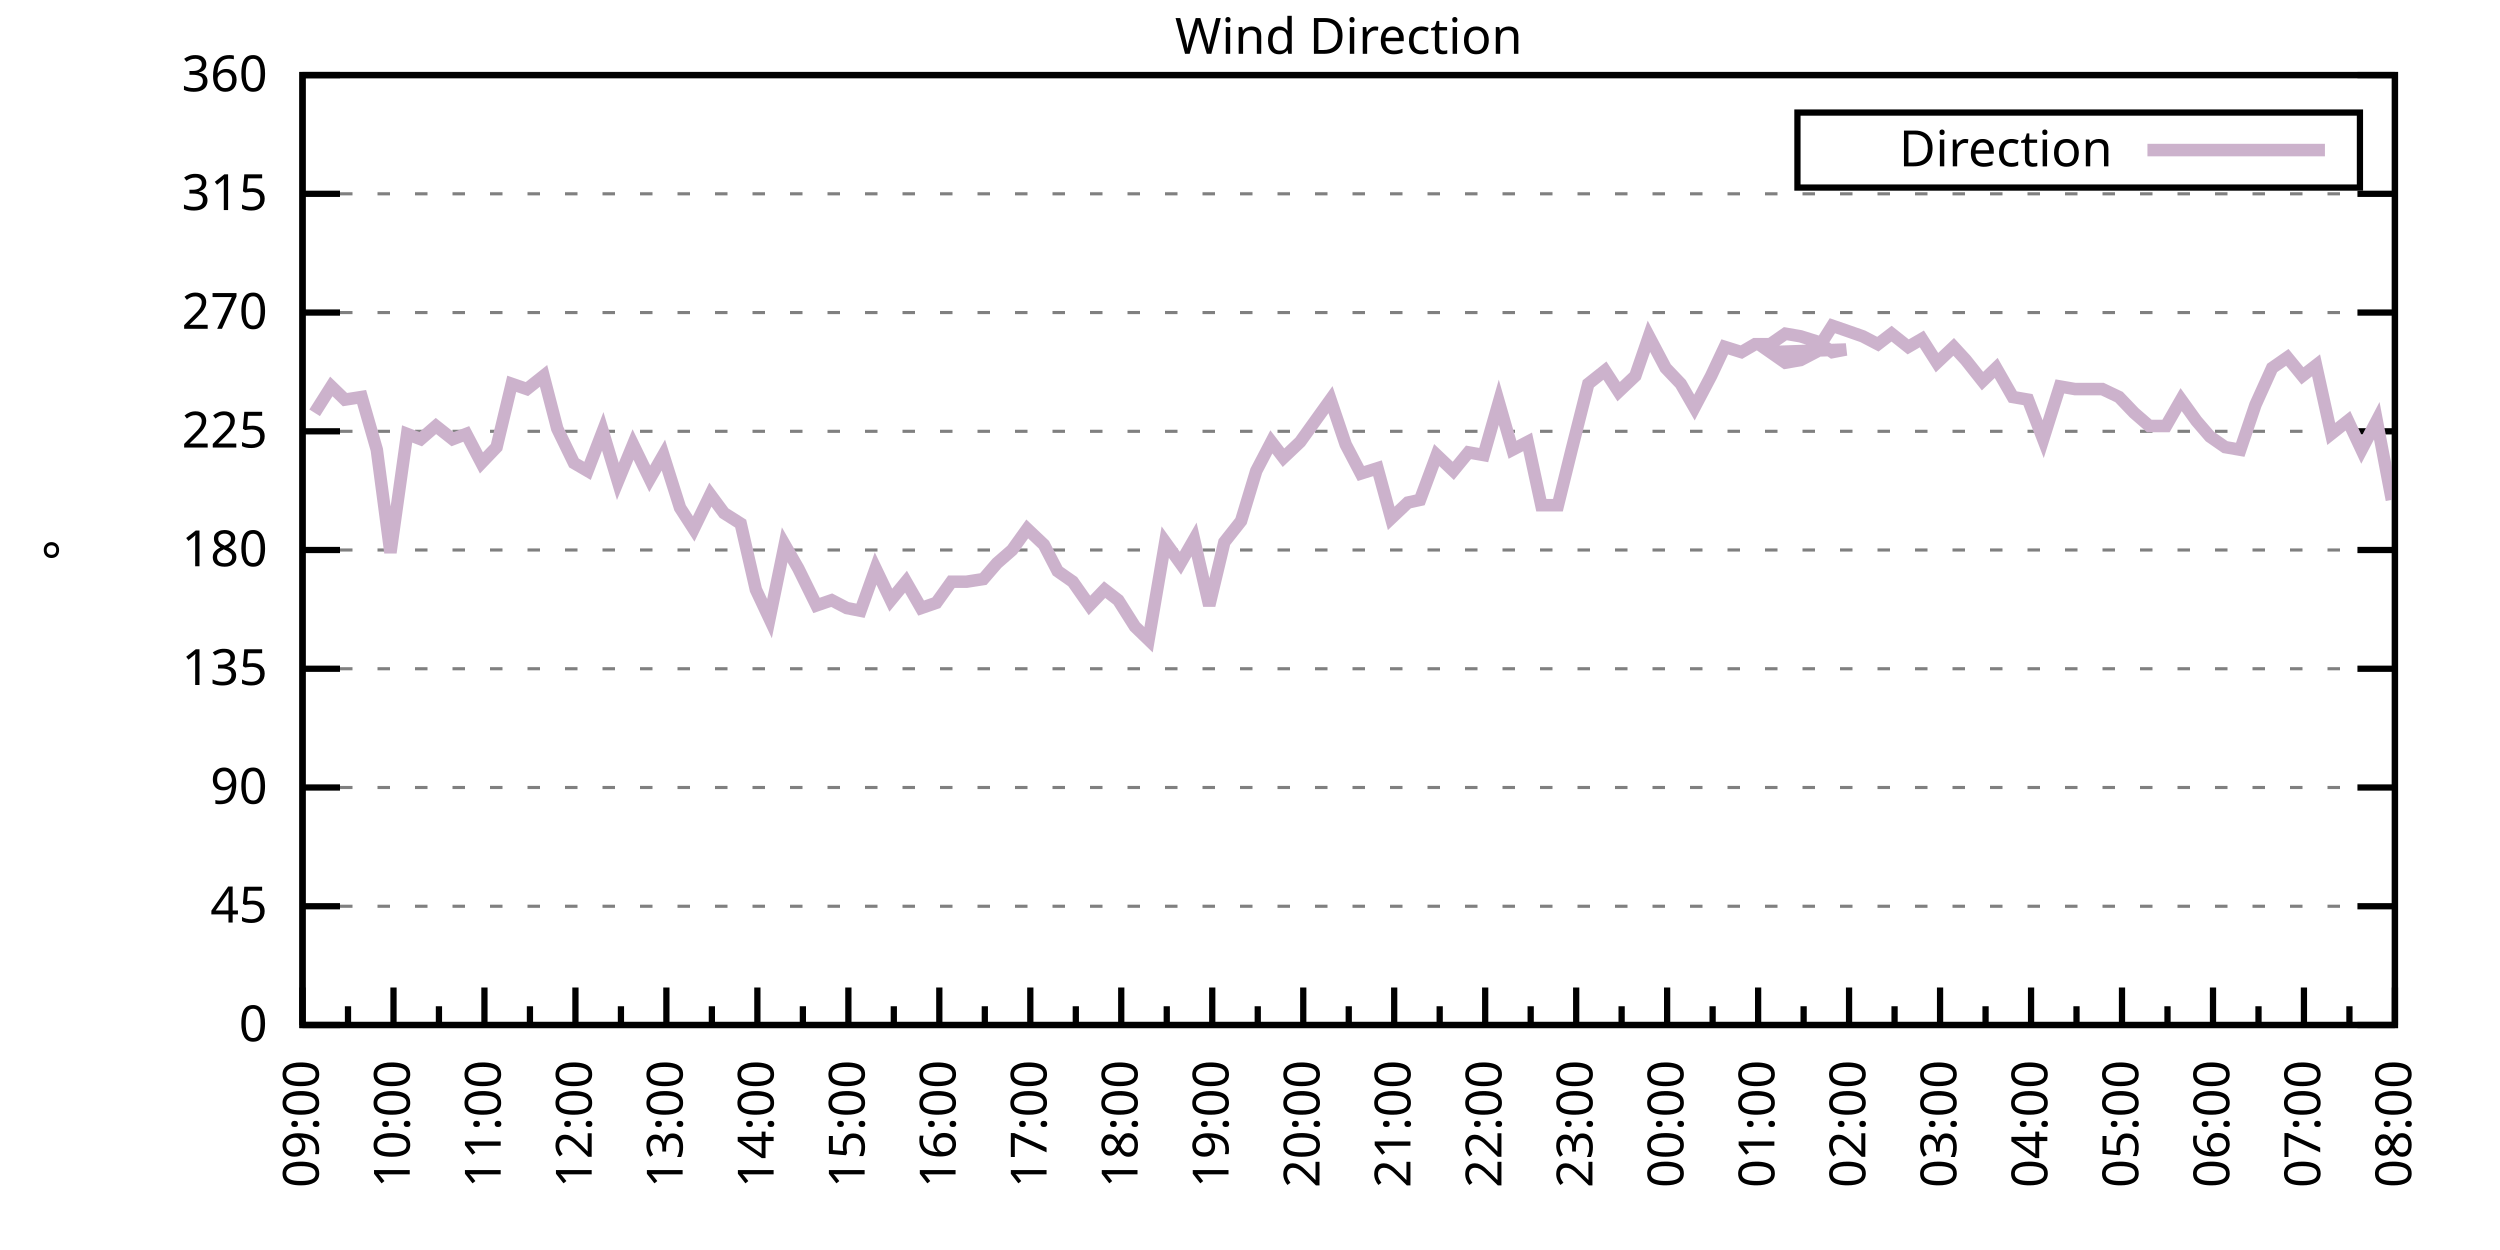
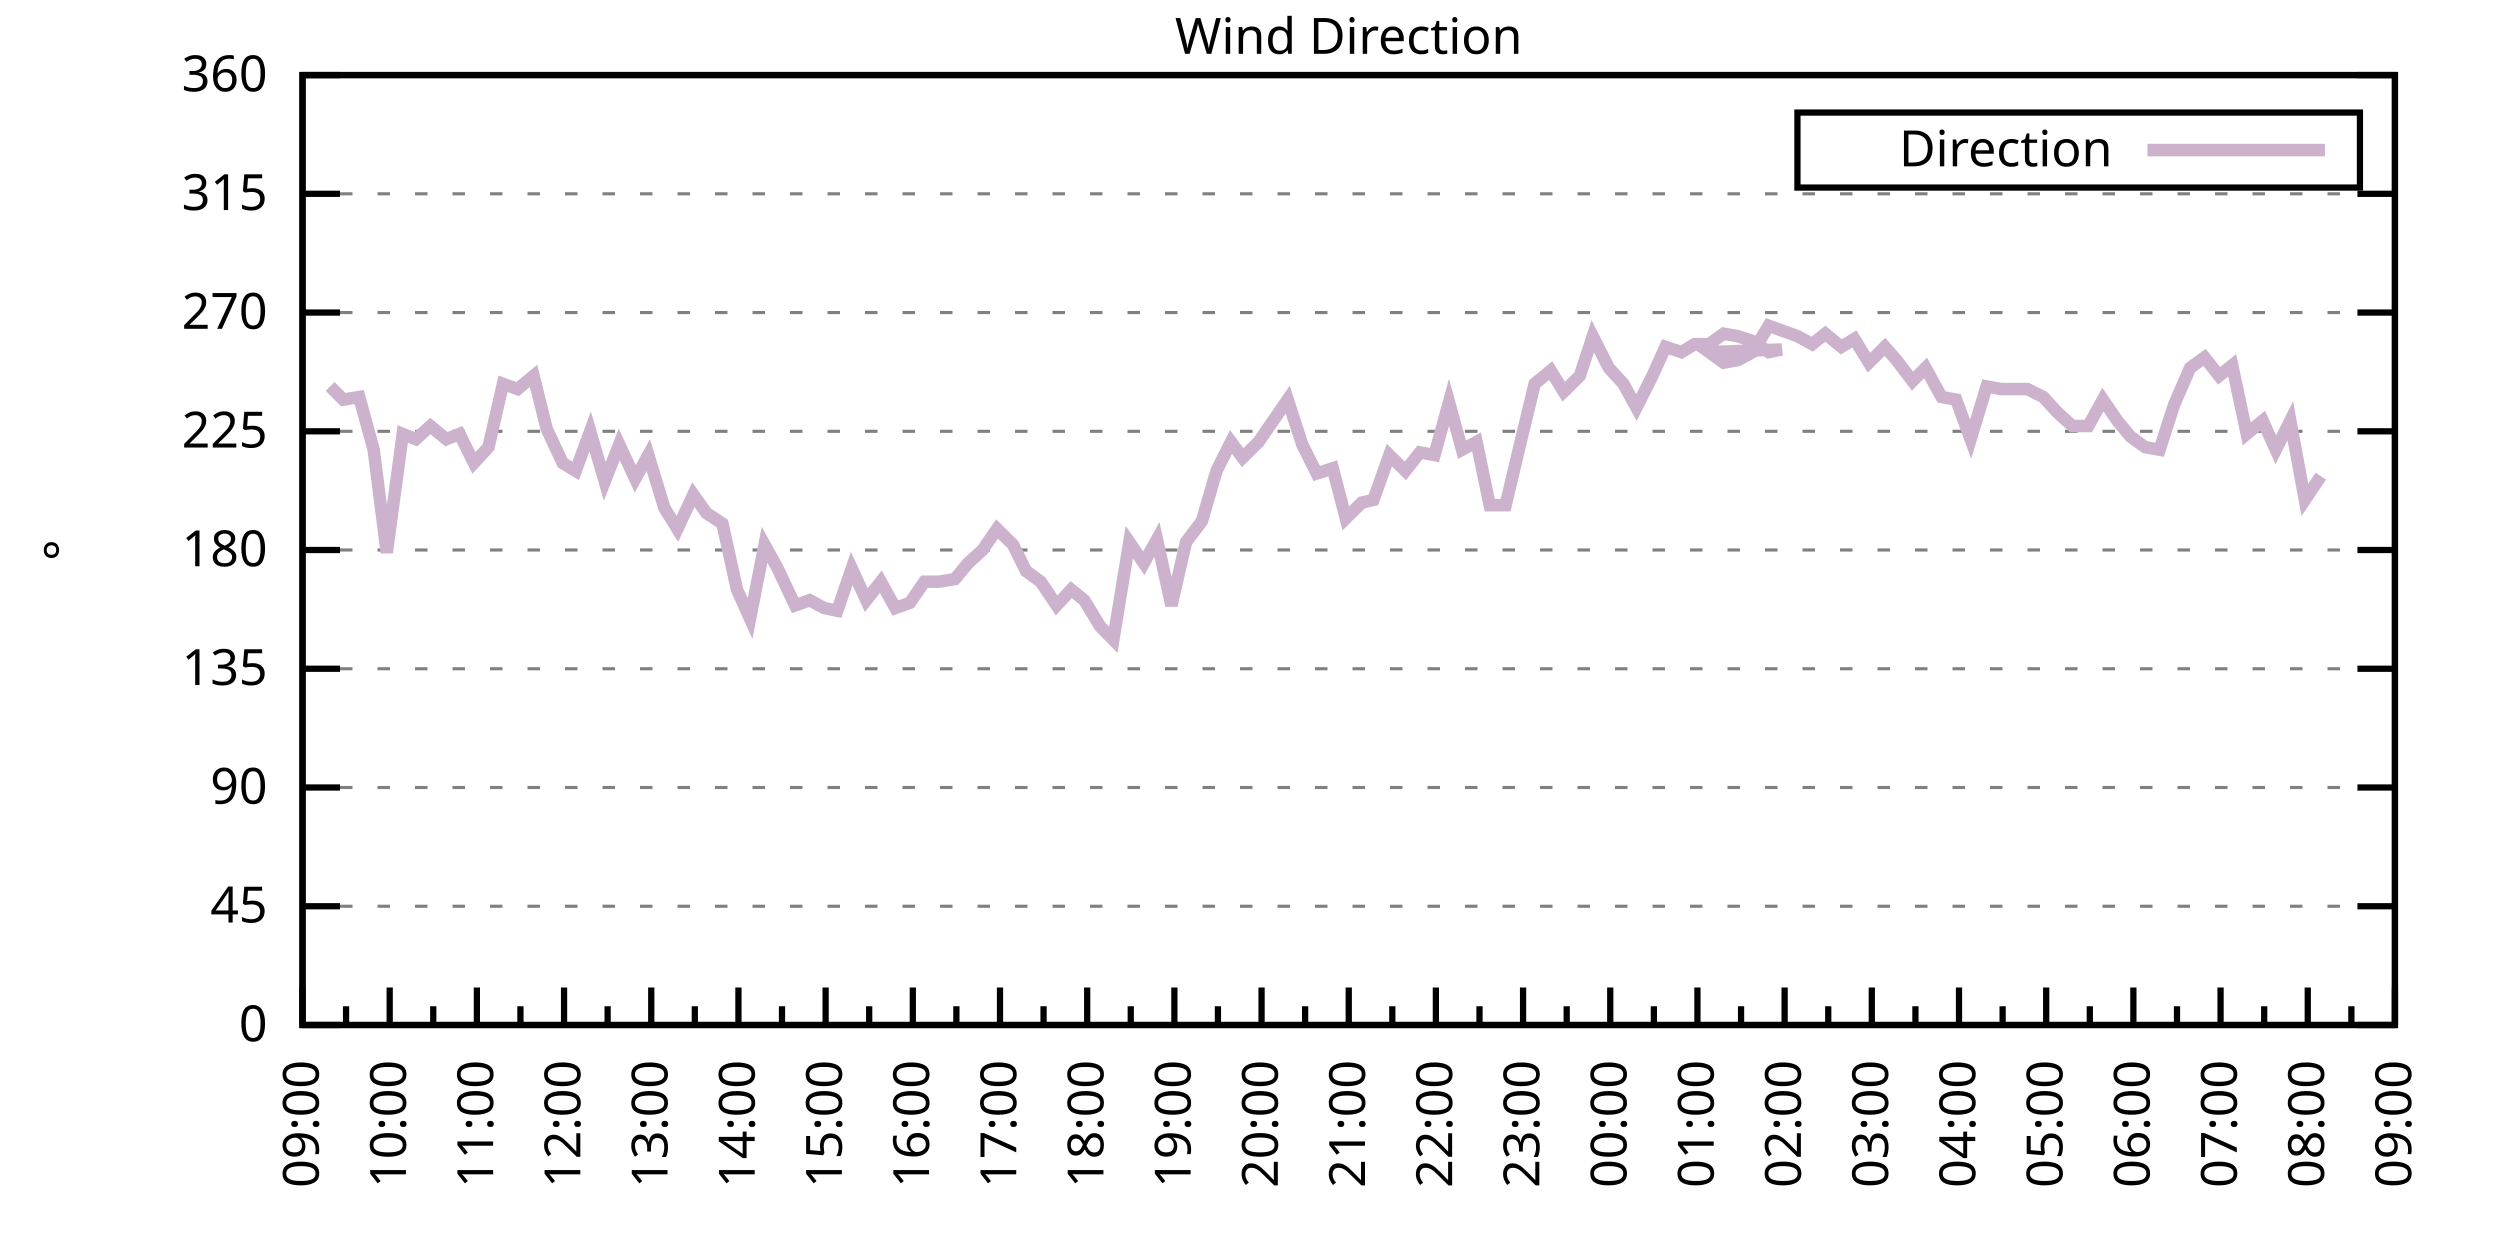
<svg xmlns="http://www.w3.org/2000/svg" xmlns:xlink="http://www.w3.org/1999/xlink" width="400" height="200" viewBox="0 0 400 200">
  <g id="gnuplot_canvas">
    <rect x="0" y="0" width="400" height="200" fill="none" />
    <defs>
      <circle id="gpDot" r="0.5" stroke-width="0.5" stroke="currentColor" />
      <path id="gpPt0" stroke-width="0.333" stroke="currentColor" d="M-1,0 h2 M0,-1 v2" />
      <path id="gpPt1" stroke-width="0.333" stroke="currentColor" d="M-1,-1 L1,1 M1,-1 L-1,1" />
      <path id="gpPt2" stroke-width="0.333" stroke="currentColor" d="M-1,0 L1,0 M0,-1 L0,1 M-1,-1 L1,1 M-1,1 L1,-1" />
      <rect id="gpPt3" stroke-width="0.333" stroke="currentColor" x="-1" y="-1" width="2" height="2" />
      <rect id="gpPt4" stroke-width="0.333" stroke="currentColor" fill="currentColor" x="-1" y="-1" width="2" height="2" />
      <circle id="gpPt5" stroke-width="0.333" stroke="currentColor" cx="0" cy="0" r="1" />
      <use xlink:href="#gpPt5" id="gpPt6" fill="currentColor" stroke="none" />
      <path id="gpPt7" stroke-width="0.333" stroke="currentColor" d="M0,-1.33 L-1.33,0.67 L1.33,0.67 z" />
      <use xlink:href="#gpPt7" id="gpPt8" fill="currentColor" stroke="none" />
      <use xlink:href="#gpPt7" id="gpPt9" stroke="currentColor" transform="rotate(180)" />
      <use xlink:href="#gpPt9" id="gpPt10" fill="currentColor" stroke="none" />
      <use xlink:href="#gpPt3" id="gpPt11" stroke="currentColor" transform="rotate(45)" />
      <use xlink:href="#gpPt11" id="gpPt12" fill="currentColor" stroke="none" />
      <path id="gpPt13" stroke-width="0.333" stroke="currentColor" d="M0,1.330 L1.265,0.411 L0.782,-1.067 L-0.782,-1.076 L-1.265,0.411 z" />
      <use xlink:href="#gpPt13" id="gpPt14" fill="currentColor" stroke="none" />
      <filter id="textbox" filterUnits="objectBoundingBox" x="0" y="0" height="1" width="1">
        <feFlood flood-color="white" flood-opacity="1" result="bgnd" />
        <feComposite in="SourceGraphic" in2="bgnd" operator="atop" />
      </filter>
      <filter id="greybox" filterUnits="objectBoundingBox" x="0" y="0" height="1" width="1">
        <feFlood flood-color="lightgrey" flood-opacity="1" result="grey" />
        <feComposite in="SourceGraphic" in2="grey" operator="atop" />
      </filter>
    </defs>
    <g fill="none" color="white" stroke="currentColor" stroke-width="1.00" stroke-linecap="butt" stroke-linejoin="miter">
</g>
    <g fill="none" color="black" stroke="currentColor" stroke-width="1.00" stroke-linecap="butt" stroke-linejoin="miter">
      <g stroke="none" shape-rendering="crispEdges">
        <polygon fill="rgb(255, 255, 255)" points="48.40,164.00 383.18,164.00 383.18,12.02 48.40,12.02 " />
      </g>
    </g>
    <g fill="none" color="black" stroke="currentColor" stroke-width="1.00" stroke-linecap="butt" stroke-linejoin="miter">
</g>
    <g fill="none" color="black" stroke="black" stroke-width="0.50" stroke-linecap="butt" stroke-linejoin="miter">
</g>
    <g fill="none" color="gray" stroke="currentColor" stroke-width="0.50" stroke-linecap="butt" stroke-linejoin="miter">
      <path stroke="gray" stroke-dasharray="2,4" class="gridline" d="M48.40,164.00 L383.19,164.00  " />
    </g>
    <g fill="none" color="gray" stroke="gray" stroke-width="1.00" stroke-linecap="butt" stroke-linejoin="miter">
</g>
    <g fill="none" color="black" stroke="currentColor" stroke-width="1.00" stroke-linecap="butt" stroke-linejoin="miter">
      <path stroke="black" d="M48.40,164.00 L54.40,164.00 M383.19,164.00 L377.19,164.00  " />
      <g transform="translate(42.80,166.60)" stroke="none" fill="black" font-family="Sans" font-size="8.00" text-anchor="end">
        <text>
          <tspan font-family="Sans"> 0</tspan>
        </text>
      </g>
    </g>
    <g fill="none" color="black" stroke="currentColor" stroke-width="1.00" stroke-linecap="butt" stroke-linejoin="miter">
</g>
    <g fill="none" color="black" stroke="black" stroke-width="0.50" stroke-linecap="butt" stroke-linejoin="miter">
</g>
    <g fill="none" color="gray" stroke="currentColor" stroke-width="0.50" stroke-linecap="butt" stroke-linejoin="miter">
      <path stroke="gray" stroke-dasharray="2,4" class="gridline" d="M48.40,145.00 L383.19,145.00  " />
    </g>
    <g fill="none" color="gray" stroke="gray" stroke-width="1.00" stroke-linecap="butt" stroke-linejoin="miter">
</g>
    <g fill="none" color="black" stroke="currentColor" stroke-width="1.00" stroke-linecap="butt" stroke-linejoin="miter">
      <path stroke="black" d="M48.40,145.00 L54.40,145.00 M383.19,145.00 L377.19,145.00  " />
      <g transform="translate(42.80,147.60)" stroke="none" fill="black" font-family="Sans" font-size="8.00" text-anchor="end">
        <text>
          <tspan font-family="Sans"> 45</tspan>
        </text>
      </g>
    </g>
    <g fill="none" color="black" stroke="currentColor" stroke-width="1.00" stroke-linecap="butt" stroke-linejoin="miter">
</g>
    <g fill="none" color="black" stroke="black" stroke-width="0.50" stroke-linecap="butt" stroke-linejoin="miter">
</g>
    <g fill="none" color="gray" stroke="currentColor" stroke-width="0.50" stroke-linecap="butt" stroke-linejoin="miter">
      <path stroke="gray" stroke-dasharray="2,4" class="gridline" d="M48.40,126.00 L383.19,126.00  " />
    </g>
    <g fill="none" color="gray" stroke="gray" stroke-width="1.00" stroke-linecap="butt" stroke-linejoin="miter">
</g>
    <g fill="none" color="black" stroke="currentColor" stroke-width="1.00" stroke-linecap="butt" stroke-linejoin="miter">
      <path stroke="black" d="M48.40,126.00 L54.40,126.00 M383.19,126.00 L377.19,126.00  " />
      <g transform="translate(42.80,128.60)" stroke="none" fill="black" font-family="Sans" font-size="8.00" text-anchor="end">
        <text>
          <tspan font-family="Sans"> 90</tspan>
        </text>
      </g>
    </g>
    <g fill="none" color="black" stroke="currentColor" stroke-width="1.00" stroke-linecap="butt" stroke-linejoin="miter">
</g>
    <g fill="none" color="black" stroke="black" stroke-width="0.50" stroke-linecap="butt" stroke-linejoin="miter">
</g>
    <g fill="none" color="gray" stroke="currentColor" stroke-width="0.50" stroke-linecap="butt" stroke-linejoin="miter">
      <path stroke="gray" stroke-dasharray="2,4" class="gridline" d="M48.40,107.00 L383.19,107.00  " />
    </g>
    <g fill="none" color="gray" stroke="gray" stroke-width="1.00" stroke-linecap="butt" stroke-linejoin="miter">
</g>
    <g fill="none" color="black" stroke="currentColor" stroke-width="1.00" stroke-linecap="butt" stroke-linejoin="miter">
      <path stroke="black" d="M48.40,107.00 L54.40,107.00 M383.19,107.00 L377.19,107.00  " />
      <g transform="translate(42.80,109.60)" stroke="none" fill="black" font-family="Sans" font-size="8.00" text-anchor="end">
        <text>
          <tspan font-family="Sans"> 135</tspan>
        </text>
      </g>
    </g>
    <g fill="none" color="black" stroke="currentColor" stroke-width="1.00" stroke-linecap="butt" stroke-linejoin="miter">
</g>
    <g fill="none" color="black" stroke="black" stroke-width="0.50" stroke-linecap="butt" stroke-linejoin="miter">
</g>
    <g fill="none" color="gray" stroke="currentColor" stroke-width="0.50" stroke-linecap="butt" stroke-linejoin="miter">
      <path stroke="gray" stroke-dasharray="2,4" class="gridline" d="M48.40,88.00 L383.19,88.00  " />
    </g>
    <g fill="none" color="gray" stroke="gray" stroke-width="1.00" stroke-linecap="butt" stroke-linejoin="miter">
</g>
    <g fill="none" color="black" stroke="currentColor" stroke-width="1.00" stroke-linecap="butt" stroke-linejoin="miter">
      <path stroke="black" d="M48.40,88.00 L54.40,88.00 M383.19,88.00 L377.19,88.00  " />
      <g transform="translate(42.80,90.60)" stroke="none" fill="black" font-family="Sans" font-size="8.00" text-anchor="end">
        <text>
          <tspan font-family="Sans"> 180</tspan>
        </text>
      </g>
    </g>
    <g fill="none" color="black" stroke="currentColor" stroke-width="1.00" stroke-linecap="butt" stroke-linejoin="miter">
</g>
    <g fill="none" color="black" stroke="black" stroke-width="0.50" stroke-linecap="butt" stroke-linejoin="miter">
</g>
    <g fill="none" color="gray" stroke="currentColor" stroke-width="0.50" stroke-linecap="butt" stroke-linejoin="miter">
      <path stroke="gray" stroke-dasharray="2,4" class="gridline" d="M48.40,69.01 L383.19,69.01  " />
    </g>
    <g fill="none" color="gray" stroke="gray" stroke-width="1.00" stroke-linecap="butt" stroke-linejoin="miter">
</g>
    <g fill="none" color="black" stroke="currentColor" stroke-width="1.00" stroke-linecap="butt" stroke-linejoin="miter">
      <path stroke="black" d="M48.40,69.01 L54.40,69.01 M383.19,69.01 L377.19,69.01  " />
      <g transform="translate(42.80,71.61)" stroke="none" fill="black" font-family="Sans" font-size="8.00" text-anchor="end">
        <text>
          <tspan font-family="Sans"> 225</tspan>
        </text>
      </g>
    </g>
    <g fill="none" color="black" stroke="currentColor" stroke-width="1.00" stroke-linecap="butt" stroke-linejoin="miter">
</g>
    <g fill="none" color="black" stroke="black" stroke-width="0.50" stroke-linecap="butt" stroke-linejoin="miter">
</g>
    <g fill="none" color="gray" stroke="currentColor" stroke-width="0.50" stroke-linecap="butt" stroke-linejoin="miter">
      <path stroke="gray" stroke-dasharray="2,4" class="gridline" d="M48.40,50.01 L383.19,50.01  " />
    </g>
    <g fill="none" color="gray" stroke="gray" stroke-width="1.00" stroke-linecap="butt" stroke-linejoin="miter">
</g>
    <g fill="none" color="black" stroke="currentColor" stroke-width="1.00" stroke-linecap="butt" stroke-linejoin="miter">
      <path stroke="black" d="M48.40,50.01 L54.40,50.01 M383.19,50.01 L377.19,50.01  " />
      <g transform="translate(42.80,52.61)" stroke="none" fill="black" font-family="Sans" font-size="8.00" text-anchor="end">
        <text>
          <tspan font-family="Sans"> 270</tspan>
        </text>
      </g>
    </g>
    <g fill="none" color="black" stroke="currentColor" stroke-width="1.00" stroke-linecap="butt" stroke-linejoin="miter">
</g>
    <g fill="none" color="black" stroke="black" stroke-width="0.50" stroke-linecap="butt" stroke-linejoin="miter">
</g>
    <g fill="none" color="gray" stroke="currentColor" stroke-width="0.50" stroke-linecap="butt" stroke-linejoin="miter">
      <path stroke="gray" stroke-dasharray="2,4" class="gridline" d="M48.40,31.01 L383.19,31.01  " />
    </g>
    <g fill="none" color="gray" stroke="gray" stroke-width="1.00" stroke-linecap="butt" stroke-linejoin="miter">
</g>
    <g fill="none" color="black" stroke="currentColor" stroke-width="1.00" stroke-linecap="butt" stroke-linejoin="miter">
      <path stroke="black" d="M48.40,31.01 L54.40,31.01 M383.19,31.01 L377.19,31.01  " />
      <g transform="translate(42.80,33.61)" stroke="none" fill="black" font-family="Sans" font-size="8.00" text-anchor="end">
        <text>
          <tspan font-family="Sans"> 315</tspan>
        </text>
      </g>
    </g>
    <g fill="none" color="black" stroke="currentColor" stroke-width="1.00" stroke-linecap="butt" stroke-linejoin="miter">
</g>
    <g fill="none" color="black" stroke="black" stroke-width="0.50" stroke-linecap="butt" stroke-linejoin="miter">
</g>
    <g fill="none" color="gray" stroke="currentColor" stroke-width="0.50" stroke-linecap="butt" stroke-linejoin="miter">
      <path stroke="gray" stroke-dasharray="2,4" class="gridline" d="M48.40,12.01 L383.19,12.01  " />
    </g>
    <g fill="none" color="gray" stroke="gray" stroke-width="1.00" stroke-linecap="butt" stroke-linejoin="miter">
</g>
    <g fill="none" color="black" stroke="currentColor" stroke-width="1.00" stroke-linecap="butt" stroke-linejoin="miter">
      <path stroke="black" d="M48.40,12.01 L54.40,12.01 M383.19,12.01 L377.19,12.01  " />
      <g transform="translate(42.80,14.61)" stroke="none" fill="black" font-family="Sans" font-size="8.00" text-anchor="end">
        <text>
          <tspan font-family="Sans"> 360</tspan>
        </text>
      </g>
    </g>
    <g fill="none" color="black" stroke="currentColor" stroke-width="1.00" stroke-linecap="butt" stroke-linejoin="miter">
      <path stroke="black" d="M48.40,164.00 L48.40,158.00  " />
      <g transform="translate(51.00,169.60) rotate(270)" stroke="none" fill="black" font-family="Sans" font-size="8.00" text-anchor="end">
        <text>
          <tspan font-family="Sans">09:00</tspan>
        </text>
      </g>
    </g>
    <g fill="none" color="black" stroke="currentColor" stroke-width="1.00" stroke-linecap="butt" stroke-linejoin="miter">
-       <path stroke="black" d="M55.68,164.00 L55.68,161.00 M62.96,164.00 L62.96,158.00  " />
-       <g transform="translate(65.56,169.60) rotate(270)" stroke="none" fill="black" font-family="Sans" font-size="8.00" text-anchor="end">
+       <path stroke="black" d="M55.37,164.00 L55.37,161.00 M62.35,164.00 L62.35,158.00  " />
+       <g transform="translate(64.95,169.60) rotate(270)" stroke="none" fill="black" font-family="Sans" font-size="8.00" text-anchor="end">
        <text>
          <tspan font-family="Sans">10:00</tspan>
        </text>
      </g>
    </g>
    <g fill="none" color="black" stroke="currentColor" stroke-width="1.00" stroke-linecap="butt" stroke-linejoin="miter">
-       <path stroke="black" d="M70.23,164.00 L70.23,161.00 M77.51,164.00 L77.51,158.00  " />
-       <g transform="translate(80.11,169.60) rotate(270)" stroke="none" fill="black" font-family="Sans" font-size="8.00" text-anchor="end">
+       <path stroke="black" d="M69.32,164.00 L69.32,161.00 M76.30,164.00 L76.30,158.00  " />
+       <g transform="translate(78.90,169.60) rotate(270)" stroke="none" fill="black" font-family="Sans" font-size="8.00" text-anchor="end">
        <text>
          <tspan font-family="Sans">11:00</tspan>
        </text>
      </g>
    </g>
    <g fill="none" color="black" stroke="currentColor" stroke-width="1.00" stroke-linecap="butt" stroke-linejoin="miter">
-       <path stroke="black" d="M84.79,164.00 L84.79,161.00 M92.07,164.00 L92.07,158.00  " />
-       <g transform="translate(94.67,169.60) rotate(270)" stroke="none" fill="black" font-family="Sans" font-size="8.00" text-anchor="end">
+       <path stroke="black" d="M83.27,164.00 L83.27,161.00 M90.25,164.00 L90.25,158.00  " />
+       <g transform="translate(92.85,169.60) rotate(270)" stroke="none" fill="black" font-family="Sans" font-size="8.00" text-anchor="end">
        <text>
          <tspan font-family="Sans">12:00</tspan>
        </text>
      </g>
    </g>
    <g fill="none" color="black" stroke="currentColor" stroke-width="1.00" stroke-linecap="butt" stroke-linejoin="miter">
-       <path stroke="black" d="M99.35,164.00 L99.35,161.00 M106.62,164.00 L106.62,158.00  " />
-       <g transform="translate(109.22,169.60) rotate(270)" stroke="none" fill="black" font-family="Sans" font-size="8.00" text-anchor="end">
+       <path stroke="black" d="M97.22,164.00 L97.22,161.00 M104.20,164.00 L104.20,158.00  " />
+       <g transform="translate(106.80,169.60) rotate(270)" stroke="none" fill="black" font-family="Sans" font-size="8.00" text-anchor="end">
        <text>
          <tspan font-family="Sans">13:00</tspan>
        </text>
      </g>
    </g>
    <g fill="none" color="black" stroke="currentColor" stroke-width="1.00" stroke-linecap="butt" stroke-linejoin="miter">
-       <path stroke="black" d="M113.90,164.00 L113.90,161.00 M121.18,164.00 L121.18,158.00  " />
-       <g transform="translate(123.78,169.60) rotate(270)" stroke="none" fill="black" font-family="Sans" font-size="8.00" text-anchor="end">
+       <path stroke="black" d="M111.17,164.00 L111.17,161.00 M118.15,164.00 L118.15,158.00  " />
+       <g transform="translate(120.75,169.60) rotate(270)" stroke="none" fill="black" font-family="Sans" font-size="8.00" text-anchor="end">
        <text>
          <tspan font-family="Sans">14:00</tspan>
        </text>
      </g>
    </g>
    <g fill="none" color="black" stroke="currentColor" stroke-width="1.00" stroke-linecap="butt" stroke-linejoin="miter">
-       <path stroke="black" d="M128.46,164.00 L128.46,161.00 M135.74,164.00 L135.74,158.00  " />
-       <g transform="translate(138.34,169.60) rotate(270)" stroke="none" fill="black" font-family="Sans" font-size="8.00" text-anchor="end">
+       <path stroke="black" d="M125.12,164.00 L125.12,161.00 M132.10,164.00 L132.10,158.00  " />
+       <g transform="translate(134.70,169.60) rotate(270)" stroke="none" fill="black" font-family="Sans" font-size="8.00" text-anchor="end">
        <text>
          <tspan font-family="Sans">15:00</tspan>
        </text>
      </g>
    </g>
    <g fill="none" color="black" stroke="currentColor" stroke-width="1.00" stroke-linecap="butt" stroke-linejoin="miter">
-       <path stroke="black" d="M143.01,164.00 L143.01,161.00 M150.29,164.00 L150.29,158.00  " />
-       <g transform="translate(152.89,169.60) rotate(270)" stroke="none" fill="black" font-family="Sans" font-size="8.00" text-anchor="end">
+       <path stroke="black" d="M139.07,164.00 L139.07,161.00 M146.05,164.00 L146.05,158.00  " />
+       <g transform="translate(148.65,169.60) rotate(270)" stroke="none" fill="black" font-family="Sans" font-size="8.00" text-anchor="end">
        <text>
          <tspan font-family="Sans">16:00</tspan>
        </text>
      </g>
    </g>
    <g fill="none" color="black" stroke="currentColor" stroke-width="1.00" stroke-linecap="butt" stroke-linejoin="miter">
-       <path stroke="black" d="M157.57,164.00 L157.57,161.00 M164.85,164.00 L164.85,158.00  " />
-       <g transform="translate(167.45,169.60) rotate(270)" stroke="none" fill="black" font-family="Sans" font-size="8.00" text-anchor="end">
+       <path stroke="black" d="M153.02,164.00 L153.02,161.00 M160.00,164.00 L160.00,158.00  " />
+       <g transform="translate(162.60,169.60) rotate(270)" stroke="none" fill="black" font-family="Sans" font-size="8.00" text-anchor="end">
        <text>
          <tspan font-family="Sans">17:00</tspan>
        </text>
      </g>
    </g>
    <g fill="none" color="black" stroke="currentColor" stroke-width="1.00" stroke-linecap="butt" stroke-linejoin="miter">
-       <path stroke="black" d="M172.13,164.00 L172.13,161.00 M179.40,164.00 L179.40,158.00  " />
-       <g transform="translate(182.00,169.60) rotate(270)" stroke="none" fill="black" font-family="Sans" font-size="8.00" text-anchor="end">
+       <path stroke="black" d="M166.97,164.00 L166.97,161.00 M173.95,164.00 L173.95,158.00  " />
+       <g transform="translate(176.55,169.60) rotate(270)" stroke="none" fill="black" font-family="Sans" font-size="8.00" text-anchor="end">
        <text>
          <tspan font-family="Sans">18:00</tspan>
        </text>
      </g>
    </g>
    <g fill="none" color="black" stroke="currentColor" stroke-width="1.00" stroke-linecap="butt" stroke-linejoin="miter">
-       <path stroke="black" d="M186.68,164.00 L186.68,161.00 M193.96,164.00 L193.96,158.00  " />
-       <g transform="translate(196.56,169.60) rotate(270)" stroke="none" fill="black" font-family="Sans" font-size="8.00" text-anchor="end">
+       <path stroke="black" d="M180.92,164.00 L180.92,161.00 M187.90,164.00 L187.90,158.00  " />
+       <g transform="translate(190.50,169.60) rotate(270)" stroke="none" fill="black" font-family="Sans" font-size="8.00" text-anchor="end">
        <text>
          <tspan font-family="Sans">19:00</tspan>
        </text>
      </g>
    </g>
    <g fill="none" color="black" stroke="currentColor" stroke-width="1.00" stroke-linecap="butt" stroke-linejoin="miter">
-       <path stroke="black" d="M201.24,164.00 L201.24,161.00 M208.52,164.00 L208.52,158.00  " />
-       <g transform="translate(211.12,169.60) rotate(270)" stroke="none" fill="black" font-family="Sans" font-size="8.00" text-anchor="end">
+       <path stroke="black" d="M194.87,164.00 L194.87,161.00 M201.85,164.00 L201.85,158.00  " />
+       <g transform="translate(204.45,169.60) rotate(270)" stroke="none" fill="black" font-family="Sans" font-size="8.00" text-anchor="end">
        <text>
          <tspan font-family="Sans">20:00</tspan>
        </text>
      </g>
    </g>
    <g fill="none" color="black" stroke="currentColor" stroke-width="1.00" stroke-linecap="butt" stroke-linejoin="miter">
-       <path stroke="black" d="M215.80,164.00 L215.80,161.00 M223.07,164.00 L223.07,158.00  " />
-       <g transform="translate(225.67,169.60) rotate(270)" stroke="none" fill="black" font-family="Sans" font-size="8.00" text-anchor="end">
+       <path stroke="black" d="M208.82,164.00 L208.82,161.00 M215.80,164.00 L215.80,158.00  " />
+       <g transform="translate(218.40,169.60) rotate(270)" stroke="none" fill="black" font-family="Sans" font-size="8.00" text-anchor="end">
        <text>
          <tspan font-family="Sans">21:00</tspan>
        </text>
      </g>
    </g>
    <g fill="none" color="black" stroke="currentColor" stroke-width="1.00" stroke-linecap="butt" stroke-linejoin="miter">
-       <path stroke="black" d="M230.35,164.00 L230.35,161.00 M237.63,164.00 L237.63,158.00  " />
-       <g transform="translate(240.23,169.60) rotate(270)" stroke="none" fill="black" font-family="Sans" font-size="8.00" text-anchor="end">
+       <path stroke="black" d="M222.77,164.00 L222.77,161.00 M229.74,164.00 L229.74,158.00  " />
+       <g transform="translate(232.34,169.60) rotate(270)" stroke="none" fill="black" font-family="Sans" font-size="8.00" text-anchor="end">
        <text>
          <tspan font-family="Sans">22:00</tspan>
        </text>
      </g>
    </g>
    <g fill="none" color="black" stroke="currentColor" stroke-width="1.00" stroke-linecap="butt" stroke-linejoin="miter">
-       <path stroke="black" d="M244.91,164.00 L244.91,161.00 M252.19,164.00 L252.19,158.00  " />
-       <g transform="translate(254.79,169.60) rotate(270)" stroke="none" fill="black" font-family="Sans" font-size="8.00" text-anchor="end">
+       <path stroke="black" d="M236.72,164.00 L236.72,161.00 M243.69,164.00 L243.69,158.00  " />
+       <g transform="translate(246.29,169.60) rotate(270)" stroke="none" fill="black" font-family="Sans" font-size="8.00" text-anchor="end">
        <text>
          <tspan font-family="Sans">23:00</tspan>
        </text>
      </g>
    </g>
    <g fill="none" color="black" stroke="currentColor" stroke-width="1.00" stroke-linecap="butt" stroke-linejoin="miter">
-       <path stroke="black" d="M259.46,164.00 L259.46,161.00 M266.74,164.00 L266.74,158.00  " />
-       <g transform="translate(269.34,169.60) rotate(270)" stroke="none" fill="black" font-family="Sans" font-size="8.00" text-anchor="end">
+       <path stroke="black" d="M250.67,164.00 L250.67,161.00 M257.64,164.00 L257.64,158.00  " />
+       <g transform="translate(260.24,169.60) rotate(270)" stroke="none" fill="black" font-family="Sans" font-size="8.00" text-anchor="end">
        <text>
          <tspan font-family="Sans">00:00</tspan>
        </text>
      </g>
    </g>
    <g fill="none" color="black" stroke="currentColor" stroke-width="1.00" stroke-linecap="butt" stroke-linejoin="miter">
-       <path stroke="black" d="M274.02,164.00 L274.02,161.00 M281.30,164.00 L281.30,158.00  " />
-       <g transform="translate(283.90,169.60) rotate(270)" stroke="none" fill="black" font-family="Sans" font-size="8.00" text-anchor="end">
+       <path stroke="black" d="M264.62,164.00 L264.62,161.00 M271.59,164.00 L271.59,158.00  " />
+       <g transform="translate(274.19,169.60) rotate(270)" stroke="none" fill="black" font-family="Sans" font-size="8.00" text-anchor="end">
        <text>
          <tspan font-family="Sans">01:00</tspan>
        </text>
      </g>
    </g>
    <g fill="none" color="black" stroke="currentColor" stroke-width="1.00" stroke-linecap="butt" stroke-linejoin="miter">
-       <path stroke="black" d="M288.58,164.00 L288.58,161.00 M295.85,164.00 L295.85,158.00  " />
-       <g transform="translate(298.45,169.60) rotate(270)" stroke="none" fill="black" font-family="Sans" font-size="8.00" text-anchor="end">
+       <path stroke="black" d="M278.57,164.00 L278.57,161.00 M285.54,164.00 L285.54,158.00  " />
+       <g transform="translate(288.14,169.60) rotate(270)" stroke="none" fill="black" font-family="Sans" font-size="8.00" text-anchor="end">
        <text>
          <tspan font-family="Sans">02:00</tspan>
        </text>
      </g>
    </g>
    <g fill="none" color="black" stroke="currentColor" stroke-width="1.00" stroke-linecap="butt" stroke-linejoin="miter">
-       <path stroke="black" d="M303.13,164.00 L303.13,161.00 M310.41,164.00 L310.41,158.00  " />
-       <g transform="translate(313.01,169.60) rotate(270)" stroke="none" fill="black" font-family="Sans" font-size="8.00" text-anchor="end">
+       <path stroke="black" d="M292.52,164.00 L292.52,161.00 M299.49,164.00 L299.49,158.00  " />
+       <g transform="translate(302.09,169.60) rotate(270)" stroke="none" fill="black" font-family="Sans" font-size="8.00" text-anchor="end">
        <text>
          <tspan font-family="Sans">03:00</tspan>
        </text>
      </g>
    </g>
    <g fill="none" color="black" stroke="currentColor" stroke-width="1.00" stroke-linecap="butt" stroke-linejoin="miter">
-       <path stroke="black" d="M317.69,164.00 L317.69,161.00 M324.97,164.00 L324.97,158.00  " />
-       <g transform="translate(327.57,169.60) rotate(270)" stroke="none" fill="black" font-family="Sans" font-size="8.00" text-anchor="end">
+       <path stroke="black" d="M306.47,164.00 L306.47,161.00 M313.44,164.00 L313.44,158.00  " />
+       <g transform="translate(316.04,169.60) rotate(270)" stroke="none" fill="black" font-family="Sans" font-size="8.00" text-anchor="end">
        <text>
          <tspan font-family="Sans">04:00</tspan>
        </text>
      </g>
    </g>
    <g fill="none" color="black" stroke="currentColor" stroke-width="1.00" stroke-linecap="butt" stroke-linejoin="miter">
-       <path stroke="black" d="M332.24,164.00 L332.24,161.00 M339.52,164.00 L339.52,158.00  " />
-       <g transform="translate(342.12,169.60) rotate(270)" stroke="none" fill="black" font-family="Sans" font-size="8.00" text-anchor="end">
+       <path stroke="black" d="M320.42,164.00 L320.42,161.00 M327.39,164.00 L327.39,158.00  " />
+       <g transform="translate(329.99,169.60) rotate(270)" stroke="none" fill="black" font-family="Sans" font-size="8.00" text-anchor="end">
        <text>
          <tspan font-family="Sans">05:00</tspan>
        </text>
      </g>
    </g>
    <g fill="none" color="black" stroke="currentColor" stroke-width="1.00" stroke-linecap="butt" stroke-linejoin="miter">
-       <path stroke="black" d="M346.80,164.00 L346.80,161.00 M354.08,164.00 L354.08,158.00  " />
-       <g transform="translate(356.68,169.60) rotate(270)" stroke="none" fill="black" font-family="Sans" font-size="8.00" text-anchor="end">
+       <path stroke="black" d="M334.37,164.00 L334.37,161.00 M341.34,164.00 L341.34,158.00  " />
+       <g transform="translate(343.94,169.60) rotate(270)" stroke="none" fill="black" font-family="Sans" font-size="8.00" text-anchor="end">
        <text>
          <tspan font-family="Sans">06:00</tspan>
        </text>
      </g>
    </g>
    <g fill="none" color="black" stroke="currentColor" stroke-width="1.00" stroke-linecap="butt" stroke-linejoin="miter">
-       <path stroke="black" d="M361.36,164.00 L361.36,161.00 M368.63,164.00 L368.63,158.00  " />
-       <g transform="translate(371.23,169.60) rotate(270)" stroke="none" fill="black" font-family="Sans" font-size="8.00" text-anchor="end">
+       <path stroke="black" d="M348.32,164.00 L348.32,161.00 M355.29,164.00 L355.29,158.00  " />
+       <g transform="translate(357.89,169.60) rotate(270)" stroke="none" fill="black" font-family="Sans" font-size="8.00" text-anchor="end">
        <text>
          <tspan font-family="Sans">07:00</tspan>
        </text>
      </g>
    </g>
    <g fill="none" color="black" stroke="currentColor" stroke-width="1.00" stroke-linecap="butt" stroke-linejoin="miter">
-       <path stroke="black" d="M375.91,164.00 L375.91,161.00 M383.19,164.00 L383.19,158.00  " />
+       <path stroke="black" d="M362.27,164.00 L362.27,161.00 M369.24,164.00 L369.24,158.00  " />
+       <g transform="translate(371.84,169.60) rotate(270)" stroke="none" fill="black" font-family="Sans" font-size="8.00" text-anchor="end">
+         <text>
+           <tspan font-family="Sans">08:00</tspan>
+         </text>
+       </g>
+     </g>
+     <g fill="none" color="black" stroke="currentColor" stroke-width="1.00" stroke-linecap="butt" stroke-linejoin="miter">
+       <path stroke="black" d="M376.22,164.00 L376.22,161.00 M383.19,164.00 L383.19,158.00  " />
      <g transform="translate(385.79,169.60) rotate(270)" stroke="none" fill="black" font-family="Sans" font-size="8.00" text-anchor="end">
        <text>
-           <tspan font-family="Sans">08:00</tspan>
+           <tspan font-family="Sans">09:00</tspan>
        </text>
      </g>
    </g>
    <g fill="none" color="black" stroke="currentColor" stroke-width="1.00" stroke-linecap="butt" stroke-linejoin="miter">
</g>
    <g fill="none" color="black" stroke="currentColor" stroke-width="1.00" stroke-linecap="butt" stroke-linejoin="miter">
      <path stroke="black" d="M48.40,12.01 L48.40,164.00 L383.19,164.00 L383.19,12.01 L48.40,12.01 Z  " />
    </g>
    <g fill="none" color="black" stroke="currentColor" stroke-width="1.00" stroke-linecap="butt" stroke-linejoin="miter">
      <g transform="translate(12.80,88.01) rotate(270)" stroke="none" fill="black" font-family="Sans" font-size="8.00" text-anchor="middle">
        <text>
          <tspan font-family="Sans">°</tspan>
        </text>
      </g>
    </g>
    <g fill="none" color="black" stroke="currentColor" stroke-width="1.00" stroke-linecap="butt" stroke-linejoin="miter">
</g>
    <g fill="none" color="black" stroke="currentColor" stroke-width="1.00" stroke-linecap="butt" stroke-linejoin="miter">
      <path stroke="black" d="M287.59,30.01 L287.59,18.01 L377.59,18.01 L377.59,30.01 L287.59,30.01 Z  " />
    </g>
    <g id="Wind_direction_plot_1">
      <g fill="none" color="white" stroke="black" stroke-width="2.00" stroke-linecap="butt" stroke-linejoin="miter">
</g>
      <g fill="none" color="black" stroke="currentColor" stroke-width="2.00" stroke-linecap="butt" stroke-linejoin="miter">
        <g transform="translate(337.99,26.61)" stroke="none" fill="black" font-family="Sans" font-size="8.00" text-anchor="end">
          <text>
            <tspan font-family="Sans">Direction</tspan>
          </text>
        </g>
      </g>
      <g fill="none" color="black" stroke="currentColor" stroke-width="2.00" stroke-linecap="butt" stroke-linejoin="miter">
-         <path stroke="rgb(204, 178, 204)" d="M343.59,24.01 L371.99,24.01 M50.34,66.05 L53.01,61.83 L55.19,63.94 L57.86,63.52 L60.29,71.96 L62.47,88.43   L65.14,69.43 L67.32,70.27 L69.75,68.16 L72.42,70.27 L74.60,69.43 L77.03,74.07 L79.45,71.54 L81.88,61.41   L84.31,62.25 L86.97,60.14 L89.16,68.58 L91.83,74.07 L94.01,75.34 L96.44,69.01 L98.86,77.03 L101.29,71.12   L103.96,76.61 L106.14,72.81 L108.81,81.25 L110.99,84.63 L113.66,79.14 L115.84,82.09 L118.51,83.78 L120.94,94.34   L123.12,98.98 L125.55,87.16 L127.73,90.96 L130.64,96.87 L133.07,96.03 L135.49,97.29 L137.68,97.72 L140.10,90.96   L142.53,96.03 L144.96,93.07 L147.38,97.29 L149.81,96.45 L152.23,93.07 L154.66,93.07 L157.33,92.65 L159.51,90.12   L161.94,88.00 L164.36,84.63 L167.03,87.16 L169.22,91.38 L171.64,93.07 L174.31,96.87 L176.74,94.34 L178.92,96.03   L181.59,100.25 L183.77,102.36 L186.44,86.74 L188.87,90.12 L191.05,86.32 L193.48,96.87 L195.90,86.74 L198.57,83.36   L201.00,75.34 L203.42,70.70 L205.36,73.23 L208.03,70.70 L212.88,63.94 L215.31,71.12 L217.74,75.76 L220.40,74.92   L222.59,82.94 L225.26,80.41 L227.20,79.98 L229.87,72.81 L232.53,75.34 L234.96,72.38 L237.39,72.81 L239.81,64.36   L242.00,71.96 L244.42,70.70 L246.61,80.83 L249.27,80.83 L251.46,71.96 L254.13,61.41 L256.79,59.30 L258.98,62.67   L261.65,60.14 L263.83,53.81 L266.50,58.87 L268.92,61.41 L271.11,65.21 L273.78,60.14 L275.96,55.50 L278.63,56.34   L280.81,55.07 L283.24,55.07 L285.66,53.39 L288.09,53.81 L290.76,54.65 L293.18,56.34 L295.37,55.92 L283.24,56.34   L285.66,58.03 L288.09,57.61 L290.52,56.34 L293.18,52.12 L295.61,52.96 L298.04,53.81 L300.46,55.07 L302.65,53.39   L305.31,55.50 L307.50,54.23 L309.92,58.03 L312.59,55.50 L314.53,57.61 L317.20,60.98 L319.39,58.87 L322.05,63.52   L324.48,63.94 L326.91,70.27 L329.58,61.83 L332.00,62.25 L334.43,62.25 L336.37,62.25 L339.04,63.52 L341.46,66.05   L343.89,68.16 L346.56,68.16 L348.98,63.94 L351.41,67.32 L353.59,69.85 L356.02,71.54 L358.44,71.96 L360.87,64.78   L363.54,58.87 L365.97,57.18 L368.39,60.14 L370.57,58.45 L373.00,69.43 L375.67,67.32 L377.85,71.96 L380.28,67.32   L382.70,79.98  " />
+         <path stroke="rgb(204, 178, 204)" d="M343.59,24.01 L371.99,24.01 M52.82,61.83 L54.91,63.94 L57.47,63.52 L59.79,71.96 L61.88,88.43 L64.44,69.43   L66.53,70.27 L68.86,68.16 L71.42,70.27 L73.51,69.43 L75.83,74.07 L78.16,71.54 L80.48,61.41 L82.81,62.25   L85.37,60.14 L87.46,68.58 L90.02,74.07 L92.11,75.34 L94.43,69.01 L96.76,77.03 L99.08,71.12 L101.64,76.61   L103.73,72.81 L106.29,81.25 L108.38,84.63 L110.94,79.14 L113.03,82.09 L115.59,83.78 L117.92,94.34 L120.01,98.98   L122.33,87.16 L124.43,90.96 L127.22,96.87 L129.54,96.03 L131.87,97.29 L133.96,97.72 L136.28,90.96 L138.61,96.03   L140.93,93.07 L143.26,97.29 L145.58,96.45 L147.91,93.07 L150.23,93.07 L152.79,92.65 L154.88,90.12 L157.21,88.00   L159.53,84.63 L162.09,87.16 L164.18,91.38 L166.51,93.07 L169.06,96.87 L171.39,94.34 L173.48,96.03 L176.04,100.25   L178.13,102.36 L180.69,86.74 L183.01,90.12 L185.11,86.32 L187.43,96.87 L189.76,86.74 L192.31,83.36 L194.64,75.34   L196.96,70.70 L198.82,73.23 L201.38,70.70 L206.03,63.94 L208.36,71.12 L210.68,75.76 L213.24,74.92 L215.33,82.94   L217.89,80.41 L219.75,79.98 L222.30,72.81 L224.86,75.34 L227.19,72.38 L229.51,72.81 L231.84,64.36 L233.93,71.96   L236.25,70.70 L238.35,80.83 L240.90,80.83 L243.00,71.96 L245.55,61.41 L248.11,59.30 L250.20,62.67 L252.76,60.14   L254.85,53.81 L257.41,58.87 L259.74,61.41 L261.83,65.21 L264.39,60.14 L266.48,55.50 L269.04,56.34 L271.13,55.07   L273.45,55.07 L275.78,53.39 L278.10,53.81 L280.66,54.65 L282.99,56.34 L285.08,55.92 L273.45,56.34 L275.78,58.03   L278.10,57.61 L280.43,56.34 L282.99,52.12 L285.31,52.96 L287.64,53.81 L289.96,55.07 L292.05,53.39 L294.61,55.50   L296.70,54.23 L299.03,58.03 L301.58,55.50 L303.44,57.61 L306.00,60.98 L308.09,58.87 L310.65,63.52 L312.98,63.94   L315.30,70.27 L317.86,61.83 L320.18,62.25 L322.51,62.25 L324.37,62.25 L326.93,63.52 L329.25,66.05 L331.58,68.16   L334.13,68.16 L336.46,63.94 L338.78,67.32 L340.88,69.85 L343.20,71.54 L345.53,71.96 L347.85,64.78 L350.41,58.87   L352.73,57.18 L355.06,60.14 L357.15,58.45 L359.48,69.43 L362.03,67.32 L364.13,71.96 L366.45,67.32 L368.78,79.98   L371.33,76.18  " />
      </g>
    </g>
    <g fill="none" color="black" stroke="currentColor" stroke-width="2.00" stroke-linecap="butt" stroke-linejoin="miter">
</g>
    <g fill="none" color="black" stroke="black" stroke-width="1.00" stroke-linecap="butt" stroke-linejoin="miter">
</g>
    <g fill="none" color="black" stroke="currentColor" stroke-width="1.00" stroke-linecap="butt" stroke-linejoin="miter">
      <path stroke="black" d="M48.40,12.01 L48.40,164.00 L383.19,164.00 L383.19,12.01 L48.40,12.01 Z  " />
    </g>
    <g fill="none" color="black" stroke="currentColor" stroke-width="1.00" stroke-linecap="butt" stroke-linejoin="miter">
      <g transform="translate(215.79,8.61)" stroke="none" fill="black" font-family="Sans" font-size="8.00" text-anchor="middle">
        <text>
          <tspan font-family="Sans">Wind Direction</tspan>
        </text>
      </g>
    </g>
    <g fill="none" color="black" stroke="currentColor" stroke-width="1.00" stroke-linecap="butt" stroke-linejoin="miter">
</g>
  </g>
</svg>
